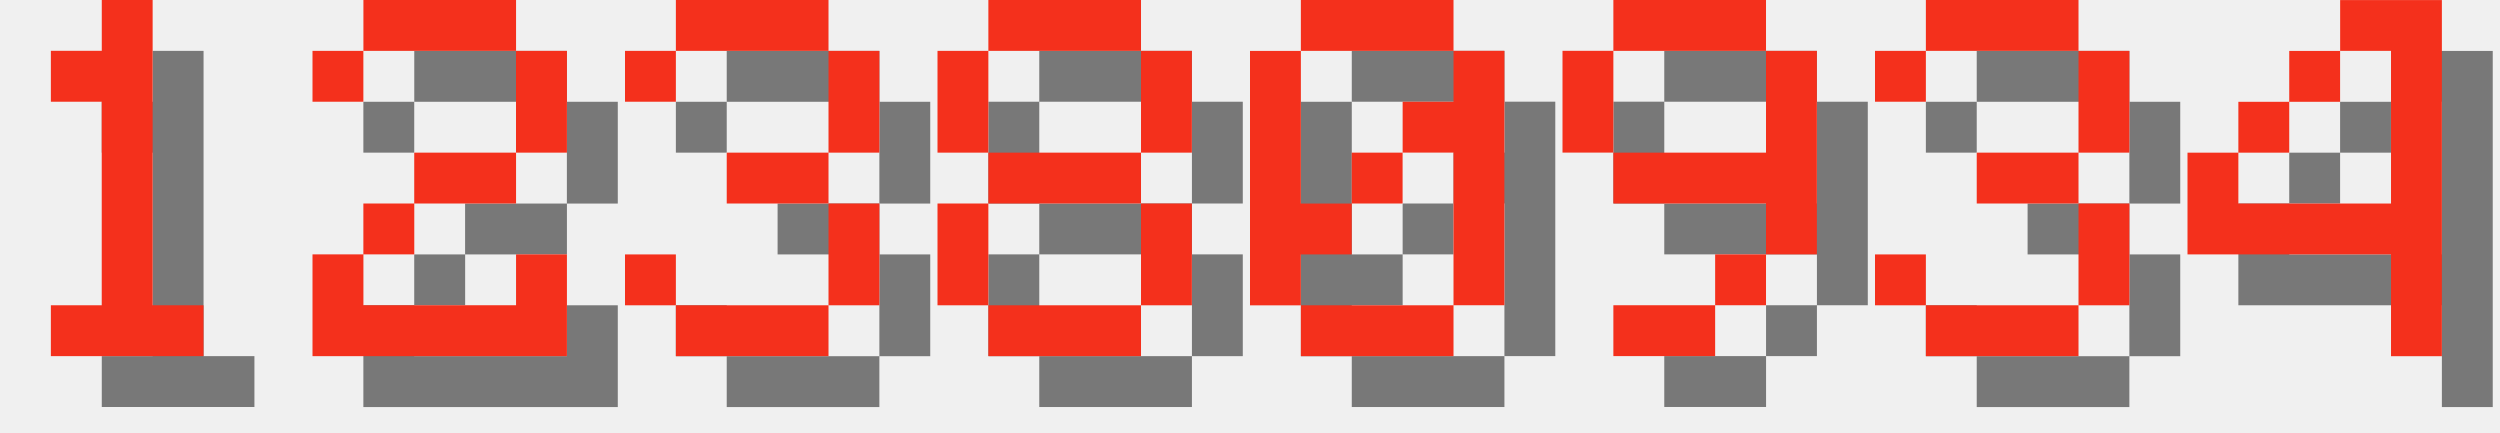
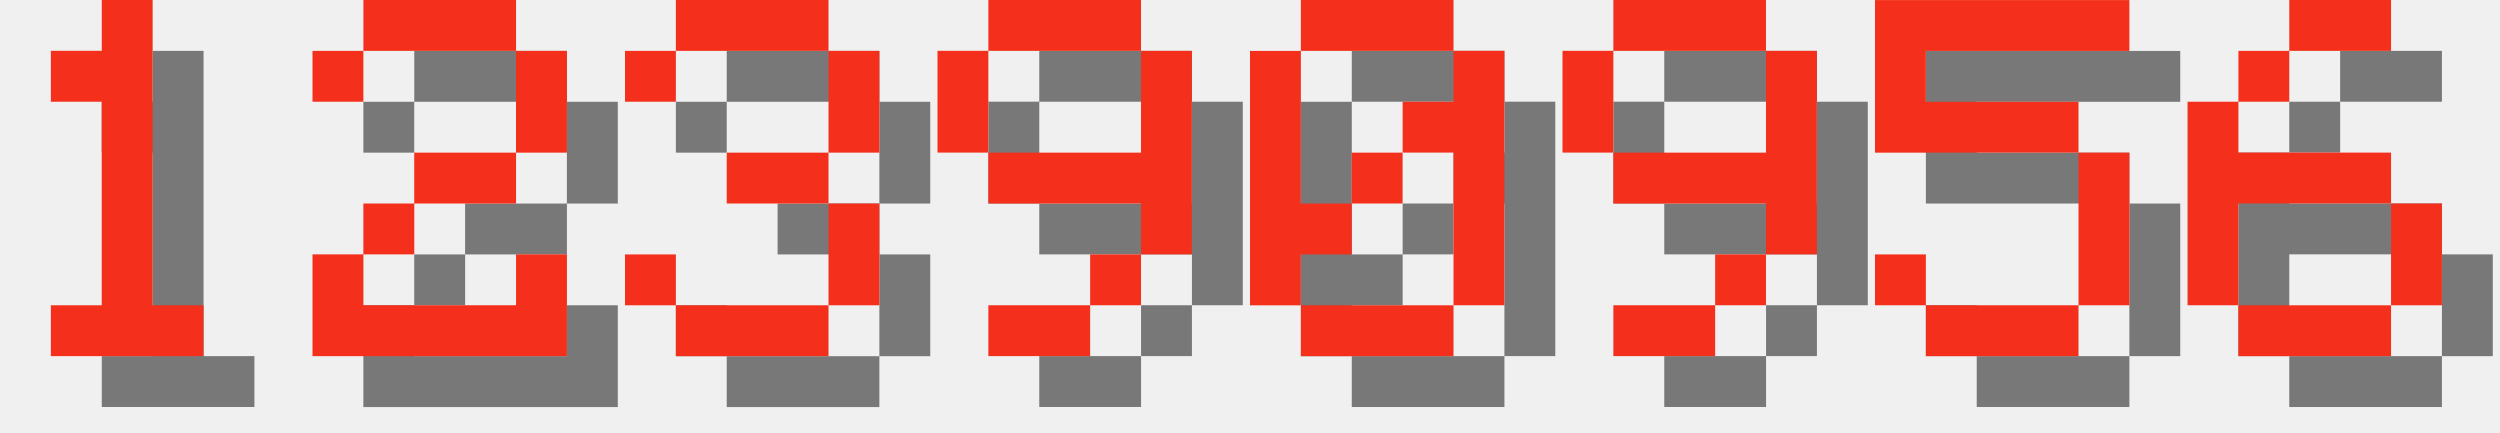
<svg xmlns="http://www.w3.org/2000/svg" version="1.1" width="208.0" height="36">
  <style>
        .text-foreground {
            fill: #F4301C;
        }
        .text-shadow {
            fill: #000000;
            fill-opacity: 0.5;
        }
    </style>
  <g class="digit" id="digit_1" transform="translate(0.0, 0), scale(4)">
    <path id="digit_1_shadow" class="text-shadow" d="m2.117 2.117v1.058h1.058v4.233h-1.058v1.058h3.175v-1.058h-1.058v-6.35h-1.058v1.058h-1.058z" fill-opacity=".5" style="paint-order:stroke fill markers" />
    <path id="digit_1_fg" class="text-foreground" d="m1.058 1.058v1.058h1.058v4.233h-1.058v1.058h3.175v-1.058h-1.058v-6.35h-1.058v1.058h-1.058z" fill="#fff" style="paint-order:stroke fill markers" />
  </g>
  <g class="digit" id="digit_2" transform="translate(26.0, 0), scale(4)">
    <path id="digit_2_shadow" class="text-shadow" d="m1.058 2.117v1.058h1.058v-1.058h3.175v2.117h-2.117v1.058h-1.058v1.058h-1.058v2.117h5.292v-2.117h-1.058v1.058h-3.175v-1.058h1.058v-1.058h2.117v-1.058h1.058v-2.117h-1.058v-1.058h-3.175v1.058h-1.058z" fill-opacity=".5" style="paint-order:stroke fill markers" />
    <path id="digit_2_fg" class="text-foreground" d="m0 1.058v1.058h1.058v-1.058h3.175v2.117h-2.117v1.058h-1.058v1.058h-1.058v2.117h5.292v-2.117h-1.058v1.058h-3.175v-1.058h1.058v-1.058h2.117v-1.058h1.058v-2.117h-1.058v-1.058h-3.175v1.058h-1.058z" fill="#fff" style="paint-order:stroke fill markers" />
  </g>
  <g class="digit" id="digit_3" transform="translate(52.0, 0), scale(4)">
    <path id="digit_3_shadow" class="text-shadow" d="m1.058 2.117v1.058h1.058v-1.058h3.175v2.117h-2.117v1.058h2.117v2.117h-3.175v-1.058h-1.058v1.058h1.058v1.058h3.175v-1.058h1.058v-2.117h-1.058v-1.058h1.058v-2.117h-1.058v-1.058h-3.175v1.058h-1.058z" fill-opacity=".5" style="paint-order:stroke fill markers" />
    <path id="digit_3_fg" class="text-foreground" d="m0 1.058v1.058h1.058v-1.058h3.175v2.117h-2.117v1.058h2.117v2.117h-3.175v-1.058h-1.058v1.058h1.058v1.058h3.175v-1.058h1.058v-2.117h-1.058v-1.058h1.058v-2.117h-1.058v-1.058h-3.175v1.058h-1.058z" fill="#fff" style="paint-order:stroke fill markers" />
  </g>
-   <g class="digit" id="digit_8" transform="translate(78.0, 0), scale(4)">
-     <path id="digit_8_shadow" class="text-shadow" d="m2.117 1.058v1.058h3.175v-1.058h-3.175zm3.175 1.058v2.117h1.058v-2.117h-1.058zm0 2.117h-3.175v1.058h3.175v-1.058zm0 1.058v2.117h1.058v-2.117h-1.058zm0 2.117h-3.175v1.058h3.175v-1.058zm-3.175 0v-2.117h-1.058v2.117h1.058zm0-3.175v-2.117h-1.058v2.117h1.058z" fill-opacity=".5" style="paint-order:stroke fill markers" />
-     <path id="digit_8_fg" class="text-foreground" d="m1.058 0v1.058h3.175v-1.058h-3.175zm3.175 1.058v2.117h1.058v-2.117h-1.058zm0 2.117h-3.175v1.058h3.175v-1.058zm0 1.058v2.117h1.058v-2.117h-1.058zm0 2.117h-3.175v1.058h3.175v-1.058zm-3.175 0v-2.117h-1.058v2.117h1.058zm0-3.175v-2.117h-1.058v2.117h1.058z" fill="#fff" style="paint-order:stroke fill markers" />
+   <g class="digit" id="digit_9" transform="translate(78.0, 0), scale(4)">
+     <path id="digit_9_shadow" class="text-shadow" d="m2.117 1.058v1.058h3.175v-1.058h-3.175zm3.175 1.058v2.117h-3.175v1.058h3.175v1.058h1.058v-4.233h-1.058zm0 4.233h-1.058v1.058h1.058v-1.058zm-1.058 1.058h-2.117v1.058h2.117v-1.058zm-2.117-3.175v-2.117h-1.058v2.117h1.058z" fill-opacity=".5" style="paint-order:stroke fill markers" />
+     <path id="digit_9_fg" class="text-foreground" d="m1.058 0v1.058h3.175v-1.058h-3.175zm3.175 1.058v2.117h-3.175v1.058h3.175v1.058h1.058v-4.233h-1.058zm0 4.233h-1.058v1.058h1.058v-1.058zm-1.058 1.058h-2.117v1.058h2.117v-1.058zm-2.117-3.175v-2.117h-1.058v2.117h1.058z" fill="#fff" style="paint-order:stroke fill markers" />
  </g>
  <g class="digit" id="digit_0" transform="translate(104.0, 0), scale(4)">
    <path id="digit_0_shadow" class="text-shadow" d="m2.117 1.058v1.058h3.175v-1.058h-3.175zm3.175 1.058v1.058h-1.058v1.058h1.058v3.175h1.058v-5.292h-1.058zm0 5.292h-3.175v1.058h3.175v-1.058zm-3.175 0v-1.058h1.058v-1.058h-1.058v-3.175h-1.058v5.292h1.058zm1.058-2.117h1.058v-1.058h-1.058v1.058z" fill-opacity=".5" style="paint-order:stroke fill markers" />
    <path id="digit_0_fg" class="text-foreground" d="m1.058 0v1.058h3.175v-1.058h-3.175zm3.175 1.058v1.058h-1.058v1.058h1.058v3.175h1.058v-5.292h-1.058zm0 5.292h-3.175v1.058h3.175v-1.058zm-3.175 0v-1.058h1.058v-1.058h-1.058v-3.175h-1.058v5.292h1.058zm1.058-2.117h1.058v-1.058h-1.058v1.058z" fill="#fff" style="paint-order:stroke fill markers" />
  </g>
  <g class="digit" id="digit_9" transform="translate(130.0, 0), scale(4)">
    <path id="digit_9_shadow" class="text-shadow" d="m2.117 1.058v1.058h3.175v-1.058h-3.175zm3.175 1.058v2.117h-3.175v1.058h3.175v1.058h1.058v-4.233h-1.058zm0 4.233h-1.058v1.058h1.058v-1.058zm-1.058 1.058h-2.117v1.058h2.117v-1.058zm-2.117-3.175v-2.117h-1.058v2.117h1.058z" fill-opacity=".5" style="paint-order:stroke fill markers" />
    <path id="digit_9_fg" class="text-foreground" d="m1.058 0v1.058h3.175v-1.058h-3.175zm3.175 1.058v2.117h-3.175v1.058h3.175v1.058h1.058v-4.233h-1.058zm0 4.233h-1.058v1.058h1.058v-1.058zm-1.058 1.058h-2.117v1.058h2.117v-1.058zm-2.117-3.175v-2.117h-1.058v2.117h1.058z" fill="#fff" style="paint-order:stroke fill markers" />
  </g>
-   <g class="digit" id="digit_3" transform="translate(156.0, 0), scale(4)">
-     <path id="digit_3_shadow" class="text-shadow" d="m1.058 2.117v1.058h1.058v-1.058h3.175v2.117h-2.117v1.058h2.117v2.117h-3.175v-1.058h-1.058v1.058h1.058v1.058h3.175v-1.058h1.058v-2.117h-1.058v-1.058h1.058v-2.117h-1.058v-1.058h-3.175v1.058h-1.058z" fill-opacity=".5" style="paint-order:stroke fill markers" />
-     <path id="digit_3_fg" class="text-foreground" d="m0 1.058v1.058h1.058v-1.058h3.175v2.117h-2.117v1.058h2.117v2.117h-3.175v-1.058h-1.058v1.058h1.058v1.058h3.175v-1.058h1.058v-2.117h-1.058v-1.058h1.058v-2.117h-1.058v-1.058h-3.175v1.058h-1.058z" fill="#fff" style="paint-order:stroke fill markers" />
+   <g class="digit" id="digit_5" transform="translate(156.0, 0), scale(4)">
+     <path id="digit_5_shadow" class="text-shadow" d="m1.058 1.058v3.175h4.233v3.175h-3.175v-1.058h-1.058v1.058h1.058v1.058h3.175v-1.058h1.058v-3.175h-1.058v-1.058h-3.175v-1.058h4.233v-1.058h-5.292z" fill-opacity=".5" style="paint-order:stroke fill markers" />
+     <path id="digit_5_fg" class="text-foreground" d="m0 0v3.175h4.233v3.175h-3.175v-1.058h-1.058v1.058h1.058v1.058h3.175v-1.058h1.058v-3.175h-1.058v-1.058h-3.175v-1.058h4.233v-1.058h-5.292z" fill="#fff" style="paint-order:stroke fill markers" />
  </g>
-   <g class="digit" id="digit_4" transform="translate(182.0, 0), scale(4)">
-     <path id="digit_4_shadow" class="text-shadow" d="m4.233 1.058v1.058h1.058v3.175h-3.175v-1.058h-1.058v2.117h4.233v2.117h1.058v-7.408h-2.117zm-2.117 3.175h1.058v-1.058h-1.058v1.058zm1.058-1.058h1.058v-1.058h-1.058v1.058z" fill-opacity=".5" style="paint-order:stroke fill markers" />
-     <path id="digit_4_fg" class="text-foreground" d="m3.175 0v1.058h1.058v3.175h-3.175v-1.058h-1.058v2.117h4.233v2.117h1.058v-7.408h-2.117zm-2.117 3.175h1.058v-1.058h-1.058v1.058zm1.058-1.058h1.058v-1.058h-1.058v1.058z" fill="#fff" style="paint-order:stroke fill markers" />
+   <g class="digit" id="digit_6" transform="translate(182.0, 0), scale(4)">
+     <path id="digit_6_shadow" class="text-shadow" d="m3.175 1.058v1.058h2.117v-1.058h-2.117zm0 1.058h-1.058v1.058h1.058v-1.058zm-1.058 1.058h-1.058v4.233h1.058v-2.117h3.175v-1.058h-3.175v-1.058zm3.175 2.117v2.117h1.058v-2.117h-1.058zm0 2.117h-3.175v1.058h3.175v-1.058z" fill-opacity=".5" style="paint-order:stroke fill markers" />
+     <path id="digit_6_fg" class="text-foreground" d="m2.117 0v1.058h2.117v-1.058h-2.117zm0 1.058h-1.058v1.058h1.058v-1.058zm-1.058 1.058h-1.058v4.233h1.058v-2.117h3.175v-1.058h-3.175v-1.058zm3.175 2.117v2.117h1.058v-2.117h-1.058zm0 2.117h-3.175v1.058h3.175v-1.058z" fill="#fff" style="paint-order:stroke fill markers" />
  </g>
</svg>
